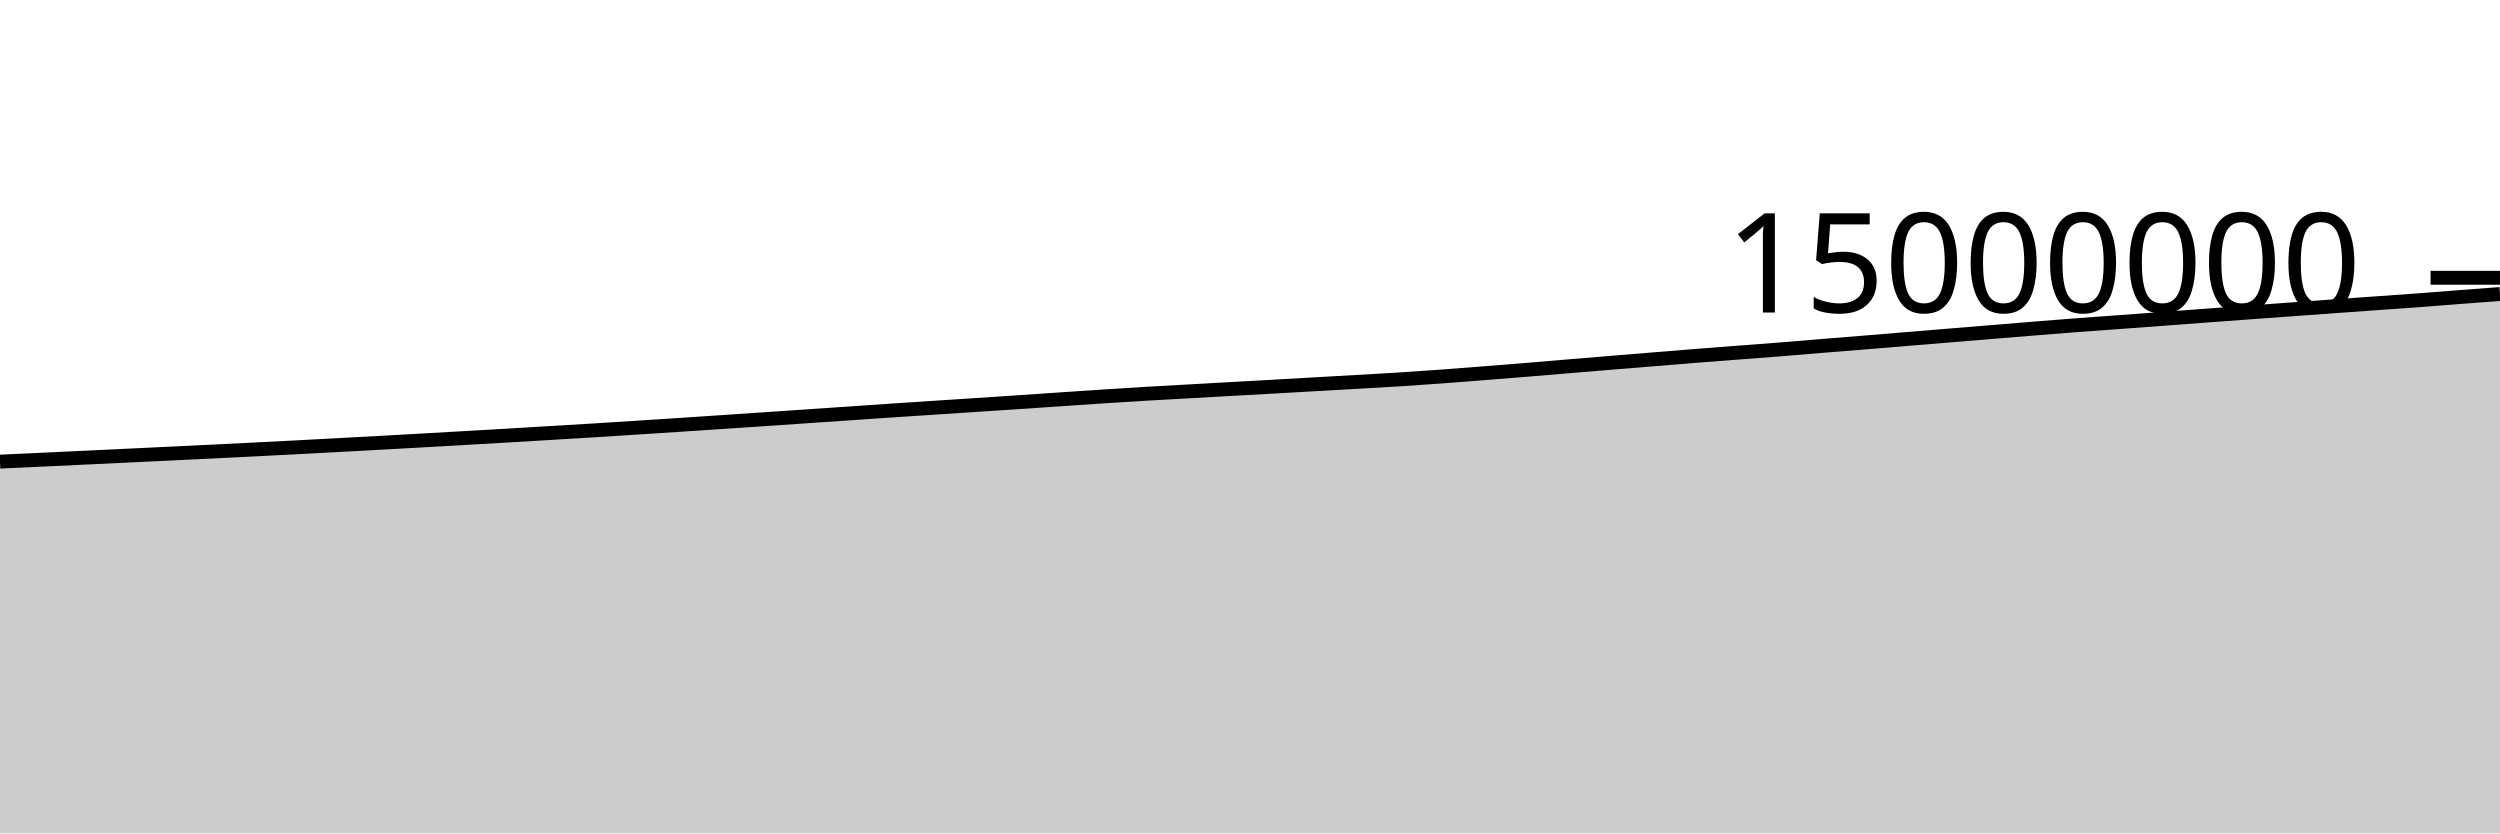
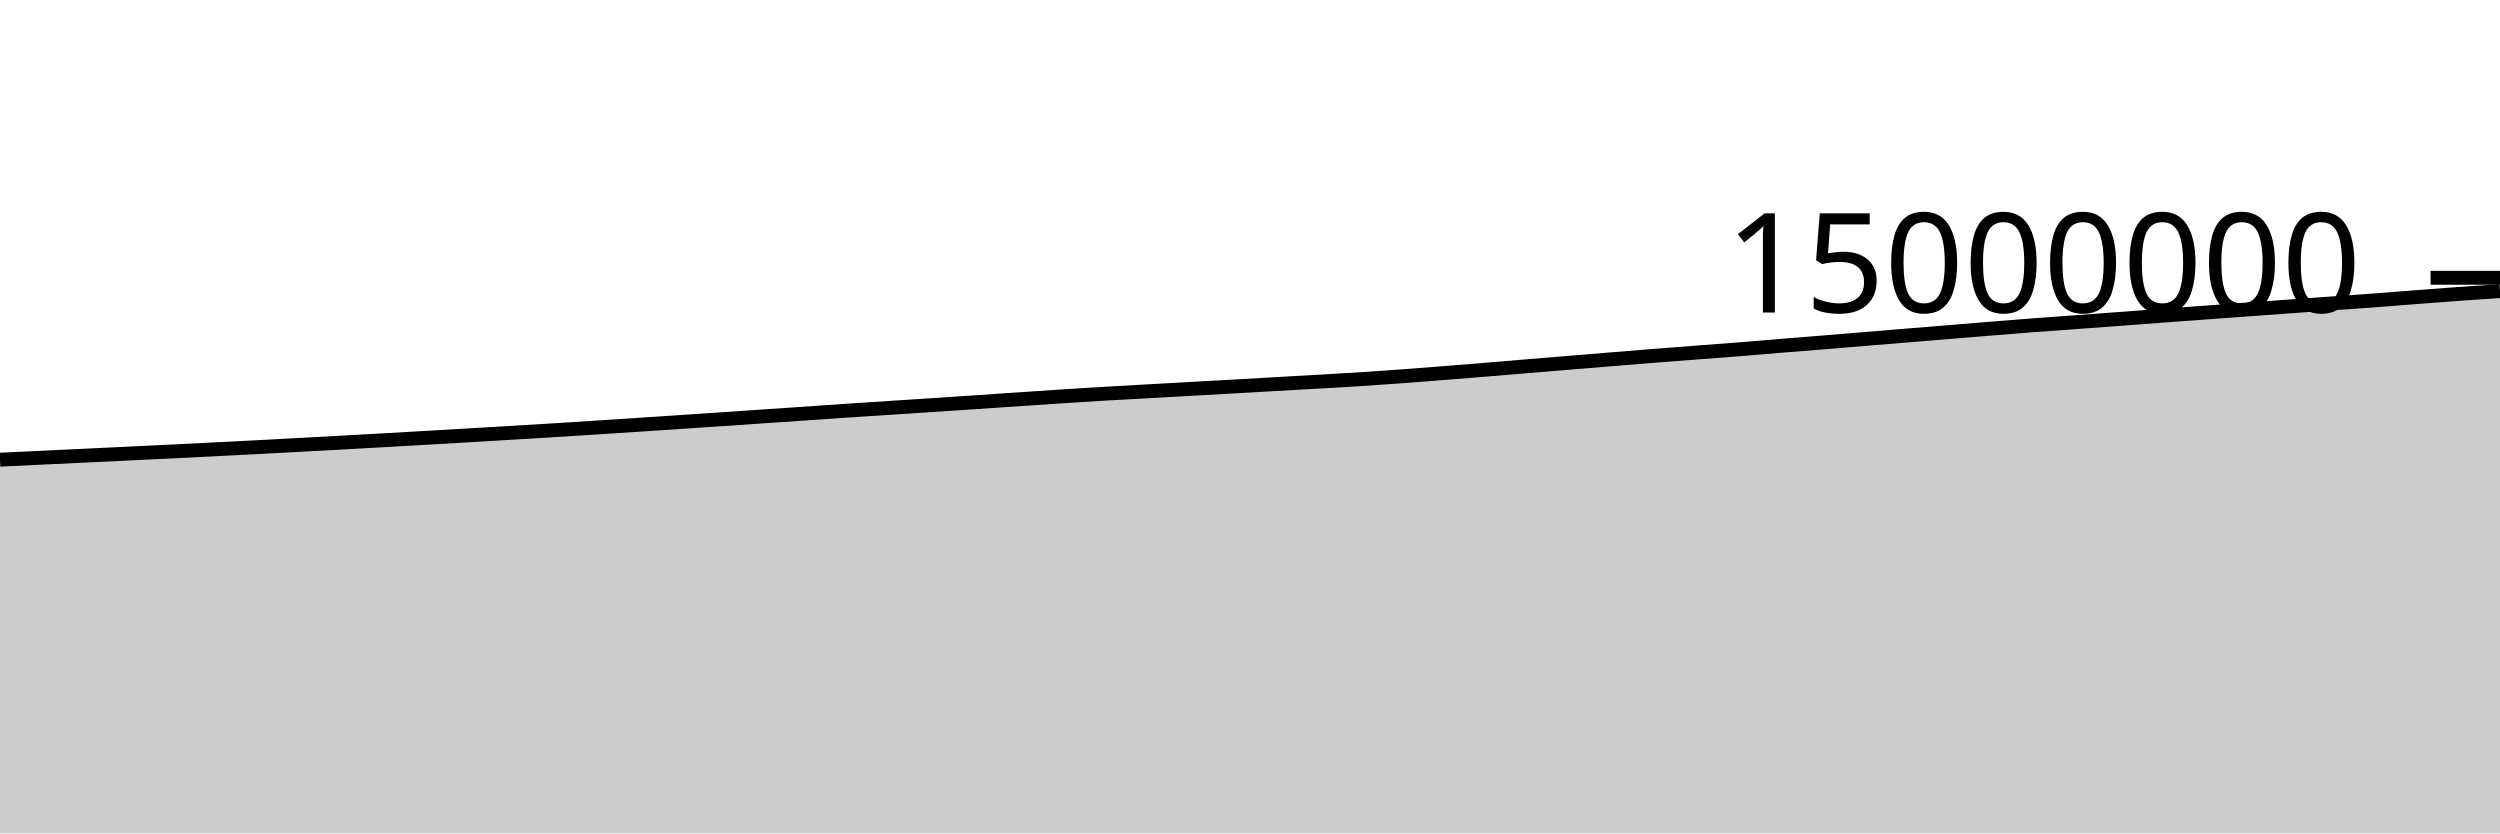
<svg xmlns="http://www.w3.org/2000/svg" viewBox="0 0 180 60">
  <g transform="translate(0,20)">
-     <path class="area" fill="rgba(0, 0, 0, 0.2)" d="M0,13.237C1.017,13.19,2.034,13.143,3.051,13.096C4.068,13.048,5.085,13,6.102,12.952C7.119,12.904,8.136,12.855,9.153,12.807C10.169,12.758,11.186,12.71,12.203,12.661C13.22,12.613,14.237,12.564,15.254,12.514C16.271,12.464,17.288,12.414,18.305,12.362C19.322,12.311,20.339,12.259,21.356,12.206C22.373,12.152,23.39,12.098,24.407,12.043C25.424,11.989,26.441,11.933,27.458,11.877C28.475,11.821,29.492,11.764,30.508,11.707C31.525,11.65,32.542,11.592,33.559,11.533C34.576,11.475,35.593,11.416,36.61,11.356C37.627,11.296,38.644,11.235,39.661,11.174C40.678,11.113,41.695,11.053,42.712,10.99C43.729,10.927,44.746,10.862,45.763,10.797C46.78,10.732,47.797,10.666,48.814,10.599C49.831,10.532,50.847,10.464,51.864,10.396C52.881,10.328,53.898,10.26,54.915,10.191C55.932,10.122,56.949,10.052,57.966,9.983C58.983,9.914,60,9.846,61.017,9.776C62.034,9.707,63.051,9.634,64.068,9.566C65.085,9.497,66.102,9.432,67.119,9.366C68.136,9.299,69.153,9.233,70.169,9.166C71.186,9.1,72.203,9.032,73.22,8.964C74.237,8.896,75.254,8.826,76.271,8.757C77.288,8.689,78.305,8.617,79.322,8.551C80.339,8.484,81.356,8.419,82.373,8.359C83.39,8.298,84.407,8.245,85.424,8.188C86.441,8.131,87.458,8.074,88.475,8.017C89.492,7.96,90.508,7.904,91.525,7.847C92.542,7.79,93.559,7.731,94.576,7.673C95.593,7.615,96.61,7.557,97.627,7.499C98.644,7.44,99.661,7.387,100.678,7.323C101.695,7.258,102.712,7.188,103.729,7.113C104.746,7.039,105.763,6.958,106.78,6.878C107.797,6.798,108.814,6.718,109.831,6.634C110.847,6.551,111.864,6.463,112.881,6.378C113.898,6.294,114.915,6.21,115.932,6.126C116.949,6.042,117.966,5.959,118.983,5.876C120,5.792,121.017,5.708,122.034,5.627C123.051,5.546,124.068,5.469,125.085,5.392C126.102,5.314,127.119,5.241,128.136,5.16C129.153,5.08,130.169,4.989,131.186,4.906C132.203,4.823,133.22,4.744,134.237,4.661C135.254,4.578,136.271,4.493,137.288,4.409C138.305,4.325,139.322,4.242,140.339,4.158C141.356,4.074,142.373,3.99,143.39,3.907C144.407,3.823,145.424,3.739,146.441,3.657C147.458,3.575,148.475,3.491,149.492,3.414C150.508,3.337,151.525,3.268,152.542,3.194C153.559,3.119,154.576,3.043,155.593,2.967C156.61,2.891,157.627,2.814,158.644,2.739C159.661,2.663,160.678,2.589,161.695,2.514C162.712,2.44,163.729,2.365,164.746,2.292C165.763,2.218,166.78,2.145,167.797,2.071C168.814,1.998,169.831,1.925,170.847,1.852C171.864,1.78,172.881,1.712,173.898,1.637C174.915,1.561,175.932,1.477,176.949,1.399C177.966,1.321,178.983,1.244,180,1.168L180,40C178.983,40,177.966,40,176.949,40C175.932,40,174.915,40,173.898,40C172.881,40,171.864,40,170.847,40C169.831,40,168.814,40,167.797,40C166.78,40,165.763,40,164.746,40C163.729,40,162.712,40,161.695,40C160.678,40,159.661,40,158.644,40C157.627,40,156.61,40,155.593,40C154.576,40,153.559,40,152.542,40C151.525,40,150.508,40,149.492,40C148.475,40,147.458,40,146.441,40C145.424,40,144.407,40,143.39,40C142.373,40,141.356,40,140.339,40C139.322,40,138.305,40,137.288,40C136.271,40,135.254,40,134.237,40C133.22,40,132.203,40,131.186,40C130.169,40,129.153,40,128.136,40C127.119,40,126.102,40,125.085,40C124.068,40,123.051,40,122.034,40C121.017,40,120,40,118.983,40C117.966,40,116.949,40,115.932,40C114.915,40,113.898,40,112.881,40C111.864,40,110.847,40,109.831,40C108.814,40,107.797,40,106.78,40C105.763,40,104.746,40,103.729,40C102.712,40,101.695,40,100.678,40C99.661,40,98.644,40,97.627,40C96.61,40,95.593,40,94.576,40C93.559,40,92.542,40,91.525,40C90.508,40,89.492,40,88.475,40C87.458,40,86.441,40,85.424,40C84.407,40,83.39,40,82.373,40C81.356,40,80.339,40,79.322,40C78.305,40,77.288,40,76.271,40C75.254,40,74.237,40,73.22,40C72.203,40,71.186,40,70.169,40C69.153,40,68.136,40,67.119,40C66.102,40,65.085,40,64.068,40C63.051,40,62.034,40,61.017,40C60,40,58.983,40,57.966,40C56.949,40,55.932,40,54.915,40C53.898,40,52.881,40,51.864,40C50.847,40,49.831,40,48.814,40C47.797,40,46.78,40,45.763,40C44.746,40,43.729,40,42.712,40C41.695,40,40.678,40,39.661,40C38.644,40,37.627,40,36.61,40C35.593,40,34.576,40,33.559,40C32.542,40,31.525,40,30.508,40C29.492,40,28.475,40,27.458,40C26.441,40,25.424,40,24.407,40C23.39,40,22.373,40,21.356,40C20.339,40,19.322,40,18.305,40C17.288,40,16.271,40,15.254,40C14.237,40,13.22,40,12.203,40C11.186,40,10.169,40,9.153,40C8.136,40,7.119,40,6.102,40C5.085,40,4.068,40,3.051,40C2.034,40,1.017,40,0,40Z" />
-     <path class="line" stroke="black" fill="none" d="M0,13.237C1.017,13.19,2.034,13.143,3.051,13.096C4.068,13.048,5.085,13,6.102,12.952C7.119,12.904,8.136,12.855,9.153,12.807C10.169,12.758,11.186,12.71,12.203,12.661C13.22,12.613,14.237,12.564,15.254,12.514C16.271,12.464,17.288,12.414,18.305,12.362C19.322,12.311,20.339,12.259,21.356,12.206C22.373,12.152,23.39,12.098,24.407,12.043C25.424,11.989,26.441,11.933,27.458,11.877C28.475,11.821,29.492,11.764,30.508,11.707C31.525,11.65,32.542,11.592,33.559,11.533C34.576,11.475,35.593,11.416,36.61,11.356C37.627,11.296,38.644,11.235,39.661,11.174C40.678,11.113,41.695,11.053,42.712,10.99C43.729,10.927,44.746,10.862,45.763,10.797C46.78,10.732,47.797,10.666,48.814,10.599C49.831,10.532,50.847,10.464,51.864,10.396C52.881,10.328,53.898,10.26,54.915,10.191C55.932,10.122,56.949,10.052,57.966,9.983C58.983,9.914,60,9.846,61.017,9.776C62.034,9.707,63.051,9.634,64.068,9.566C65.085,9.497,66.102,9.432,67.119,9.366C68.136,9.299,69.153,9.233,70.169,9.166C71.186,9.1,72.203,9.032,73.22,8.964C74.237,8.896,75.254,8.826,76.271,8.757C77.288,8.689,78.305,8.617,79.322,8.551C80.339,8.484,81.356,8.419,82.373,8.359C83.39,8.298,84.407,8.245,85.424,8.188C86.441,8.131,87.458,8.074,88.475,8.017C89.492,7.96,90.508,7.904,91.525,7.847C92.542,7.79,93.559,7.731,94.576,7.673C95.593,7.615,96.61,7.557,97.627,7.499C98.644,7.44,99.661,7.387,100.678,7.323C101.695,7.258,102.712,7.188,103.729,7.113C104.746,7.039,105.763,6.958,106.78,6.878C107.797,6.798,108.814,6.718,109.831,6.634C110.847,6.551,111.864,6.463,112.881,6.378C113.898,6.294,114.915,6.21,115.932,6.126C116.949,6.042,117.966,5.959,118.983,5.876C120,5.792,121.017,5.708,122.034,5.627C123.051,5.546,124.068,5.469,125.085,5.392C126.102,5.314,127.119,5.241,128.136,5.16C129.153,5.08,130.169,4.989,131.186,4.906C132.203,4.823,133.22,4.744,134.237,4.661C135.254,4.578,136.271,4.493,137.288,4.409C138.305,4.325,139.322,4.242,140.339,4.158C141.356,4.074,142.373,3.99,143.39,3.907C144.407,3.823,145.424,3.739,146.441,3.657C147.458,3.575,148.475,3.491,149.492,3.414C150.508,3.337,151.525,3.268,152.542,3.194C153.559,3.119,154.576,3.043,155.593,2.967C156.61,2.891,157.627,2.814,158.644,2.739C159.661,2.663,160.678,2.589,161.695,2.514C162.712,2.44,163.729,2.365,164.746,2.292C165.763,2.218,166.78,2.145,167.797,2.071C168.814,1.998,169.831,1.925,170.847,1.852C171.864,1.78,172.881,1.712,173.898,1.637C174.915,1.561,175.932,1.477,176.949,1.399C177.966,1.321,178.983,1.244,180,1.168" />
+     <path class="area" fill="rgba(0, 0, 0, 0.2)" d="M0,13.096C1.017,13.048,2.034,13,3.051,12.952C4.068,12.904,5.085,12.855,6.102,12.807C7.119,12.758,8.136,12.71,9.153,12.661C10.169,12.613,11.186,12.564,12.203,12.514C13.22,12.464,14.237,12.414,15.254,12.362C16.271,12.311,17.288,12.259,18.305,12.206C19.322,12.152,20.339,12.098,21.356,12.043C22.373,11.989,23.39,11.933,24.407,11.877C25.424,11.821,26.441,11.764,27.458,11.707C28.475,11.65,29.492,11.592,30.508,11.533C31.525,11.475,32.542,11.416,33.559,11.356C34.576,11.296,35.593,11.235,36.61,11.174C37.627,11.113,38.644,11.053,39.661,10.99C40.678,10.927,41.695,10.862,42.712,10.797C43.729,10.732,44.746,10.666,45.763,10.599C46.78,10.532,47.797,10.464,48.814,10.396C49.831,10.328,50.847,10.26,51.864,10.191C52.881,10.122,53.898,10.052,54.915,9.983C55.932,9.914,56.949,9.846,57.966,9.776C58.983,9.707,60,9.634,61.017,9.566C62.034,9.497,63.051,9.432,64.068,9.366C65.085,9.299,66.102,9.233,67.119,9.166C68.136,9.1,69.153,9.032,70.169,8.964C71.186,8.896,72.203,8.826,73.22,8.757C74.237,8.689,75.254,8.617,76.271,8.551C77.288,8.484,78.305,8.419,79.322,8.359C80.339,8.298,81.356,8.245,82.373,8.188C83.39,8.131,84.407,8.074,85.424,8.017C86.441,7.96,87.458,7.904,88.475,7.847C89.492,7.79,90.508,7.731,91.525,7.673C92.542,7.615,93.559,7.557,94.576,7.499C95.593,7.44,96.61,7.387,97.627,7.323C98.644,7.258,99.661,7.188,100.678,7.113C101.695,7.039,102.712,6.958,103.729,6.878C104.746,6.798,105.763,6.718,106.78,6.634C107.797,6.551,108.814,6.463,109.831,6.378C110.847,6.294,111.864,6.21,112.881,6.126C113.898,6.042,114.915,5.959,115.932,5.876C116.949,5.792,117.966,5.708,118.983,5.627C120,5.546,121.017,5.469,122.034,5.392C123.051,5.314,124.068,5.241,125.085,5.16C126.102,5.08,127.119,4.989,128.136,4.906C129.153,4.823,130.169,4.744,131.186,4.661C132.203,4.578,133.22,4.493,134.237,4.409C135.254,4.325,136.271,4.242,137.288,4.158C138.305,4.074,139.322,3.99,140.339,3.907C141.356,3.823,142.373,3.739,143.39,3.657C144.407,3.575,145.424,3.491,146.441,3.414C147.458,3.337,148.475,3.268,149.492,3.194C150.508,3.119,151.525,3.043,152.542,2.967C153.559,2.891,154.576,2.814,155.593,2.739C156.61,2.663,157.627,2.589,158.644,2.514C159.661,2.44,160.678,2.365,161.695,2.292C162.712,2.218,163.729,2.145,164.746,2.071C165.763,1.998,166.78,1.925,167.797,1.852C168.814,1.78,169.831,1.712,170.847,1.637C171.864,1.561,172.881,1.477,173.898,1.399C174.915,1.321,175.932,1.241,176.949,1.168C177.966,1.095,178.983,1.028,180,0.96L180,40C178.983,40,177.966,40,176.949,40C175.932,40,174.915,40,173.898,40C172.881,40,171.864,40,170.847,40C169.831,40,168.814,40,167.797,40C166.78,40,165.763,40,164.746,40C163.729,40,162.712,40,161.695,40C160.678,40,159.661,40,158.644,40C157.627,40,156.61,40,155.593,40C154.576,40,153.559,40,152.542,40C151.525,40,150.508,40,149.492,40C148.475,40,147.458,40,146.441,40C145.424,40,144.407,40,143.39,40C142.373,40,141.356,40,140.339,40C139.322,40,138.305,40,137.288,40C136.271,40,135.254,40,134.237,40C133.22,40,132.203,40,131.186,40C130.169,40,129.153,40,128.136,40C127.119,40,126.102,40,125.085,40C124.068,40,123.051,40,122.034,40C121.017,40,120,40,118.983,40C117.966,40,116.949,40,115.932,40C114.915,40,113.898,40,112.881,40C111.864,40,110.847,40,109.831,40C108.814,40,107.797,40,106.78,40C105.763,40,104.746,40,103.729,40C102.712,40,101.695,40,100.678,40C99.661,40,98.644,40,97.627,40C96.61,40,95.593,40,94.576,40C93.559,40,92.542,40,91.525,40C90.508,40,89.492,40,88.475,40C87.458,40,86.441,40,85.424,40C84.407,40,83.39,40,82.373,40C81.356,40,80.339,40,79.322,40C78.305,40,77.288,40,76.271,40C75.254,40,74.237,40,73.22,40C72.203,40,71.186,40,70.169,40C69.153,40,68.136,40,67.119,40C66.102,40,65.085,40,64.068,40C63.051,40,62.034,40,61.017,40C60,40,58.983,40,57.966,40C56.949,40,55.932,40,54.915,40C53.898,40,52.881,40,51.864,40C50.847,40,49.831,40,48.814,40C47.797,40,46.78,40,45.763,40C44.746,40,43.729,40,42.712,40C41.695,40,40.678,40,39.661,40C38.644,40,37.627,40,36.61,40C35.593,40,34.576,40,33.559,40C32.542,40,31.525,40,30.508,40C29.492,40,28.475,40,27.458,40C26.441,40,25.424,40,24.407,40C23.39,40,22.373,40,21.356,40C20.339,40,19.322,40,18.305,40C17.288,40,16.271,40,15.254,40C14.237,40,13.22,40,12.203,40C11.186,40,10.169,40,9.153,40C8.136,40,7.119,40,6.102,40C5.085,40,4.068,40,3.051,40C2.034,40,1.017,40,0,40Z" />
+     <path class="line" stroke="black" fill="none" d="M0,13.096C1.017,13.048,2.034,13,3.051,12.952C4.068,12.904,5.085,12.855,6.102,12.807C7.119,12.758,8.136,12.71,9.153,12.661C10.169,12.613,11.186,12.564,12.203,12.514C13.22,12.464,14.237,12.414,15.254,12.362C16.271,12.311,17.288,12.259,18.305,12.206C19.322,12.152,20.339,12.098,21.356,12.043C22.373,11.989,23.39,11.933,24.407,11.877C25.424,11.821,26.441,11.764,27.458,11.707C28.475,11.65,29.492,11.592,30.508,11.533C31.525,11.475,32.542,11.416,33.559,11.356C34.576,11.296,35.593,11.235,36.61,11.174C37.627,11.113,38.644,11.053,39.661,10.99C40.678,10.927,41.695,10.862,42.712,10.797C43.729,10.732,44.746,10.666,45.763,10.599C46.78,10.532,47.797,10.464,48.814,10.396C49.831,10.328,50.847,10.26,51.864,10.191C52.881,10.122,53.898,10.052,54.915,9.983C55.932,9.914,56.949,9.846,57.966,9.776C58.983,9.707,60,9.634,61.017,9.566C62.034,9.497,63.051,9.432,64.068,9.366C65.085,9.299,66.102,9.233,67.119,9.166C68.136,9.1,69.153,9.032,70.169,8.964C71.186,8.896,72.203,8.826,73.22,8.757C74.237,8.689,75.254,8.617,76.271,8.551C77.288,8.484,78.305,8.419,79.322,8.359C80.339,8.298,81.356,8.245,82.373,8.188C83.39,8.131,84.407,8.074,85.424,8.017C86.441,7.96,87.458,7.904,88.475,7.847C89.492,7.79,90.508,7.731,91.525,7.673C92.542,7.615,93.559,7.557,94.576,7.499C95.593,7.44,96.61,7.387,97.627,7.323C98.644,7.258,99.661,7.188,100.678,7.113C101.695,7.039,102.712,6.958,103.729,6.878C104.746,6.798,105.763,6.718,106.78,6.634C107.797,6.551,108.814,6.463,109.831,6.378C110.847,6.294,111.864,6.21,112.881,6.126C113.898,6.042,114.915,5.959,115.932,5.876C116.949,5.792,117.966,5.708,118.983,5.627C120,5.546,121.017,5.469,122.034,5.392C123.051,5.314,124.068,5.241,125.085,5.16C126.102,5.08,127.119,4.989,128.136,4.906C129.153,4.823,130.169,4.744,131.186,4.661C132.203,4.578,133.22,4.493,134.237,4.409C135.254,4.325,136.271,4.242,137.288,4.158C138.305,4.074,139.322,3.99,140.339,3.907C141.356,3.823,142.373,3.739,143.39,3.657C144.407,3.575,145.424,3.491,146.441,3.414C147.458,3.337,148.475,3.268,149.492,3.194C150.508,3.119,151.525,3.043,152.542,2.967C153.559,2.891,154.576,2.814,155.593,2.739C156.61,2.663,157.627,2.589,158.644,2.514C159.661,2.44,160.678,2.365,161.695,2.292C162.712,2.218,163.729,2.145,164.746,2.071C165.763,1.998,166.78,1.925,167.797,1.852C168.814,1.78,169.831,1.712,170.847,1.637C171.864,1.561,172.881,1.477,173.898,1.399C174.915,1.321,175.932,1.241,176.949,1.168C177.966,1.095,178.983,1.028,180,0.96" />
    <path class="axis-ceiling" stroke-width="1" stroke="black" fill="none" d="M175,0L180,0" />
    <text class="axis-ceiling-label" font-family="sans-serif" text-anchor="end" font-size="10px" x="170" y="2.5">15000000</text>
  </g>
</svg>
